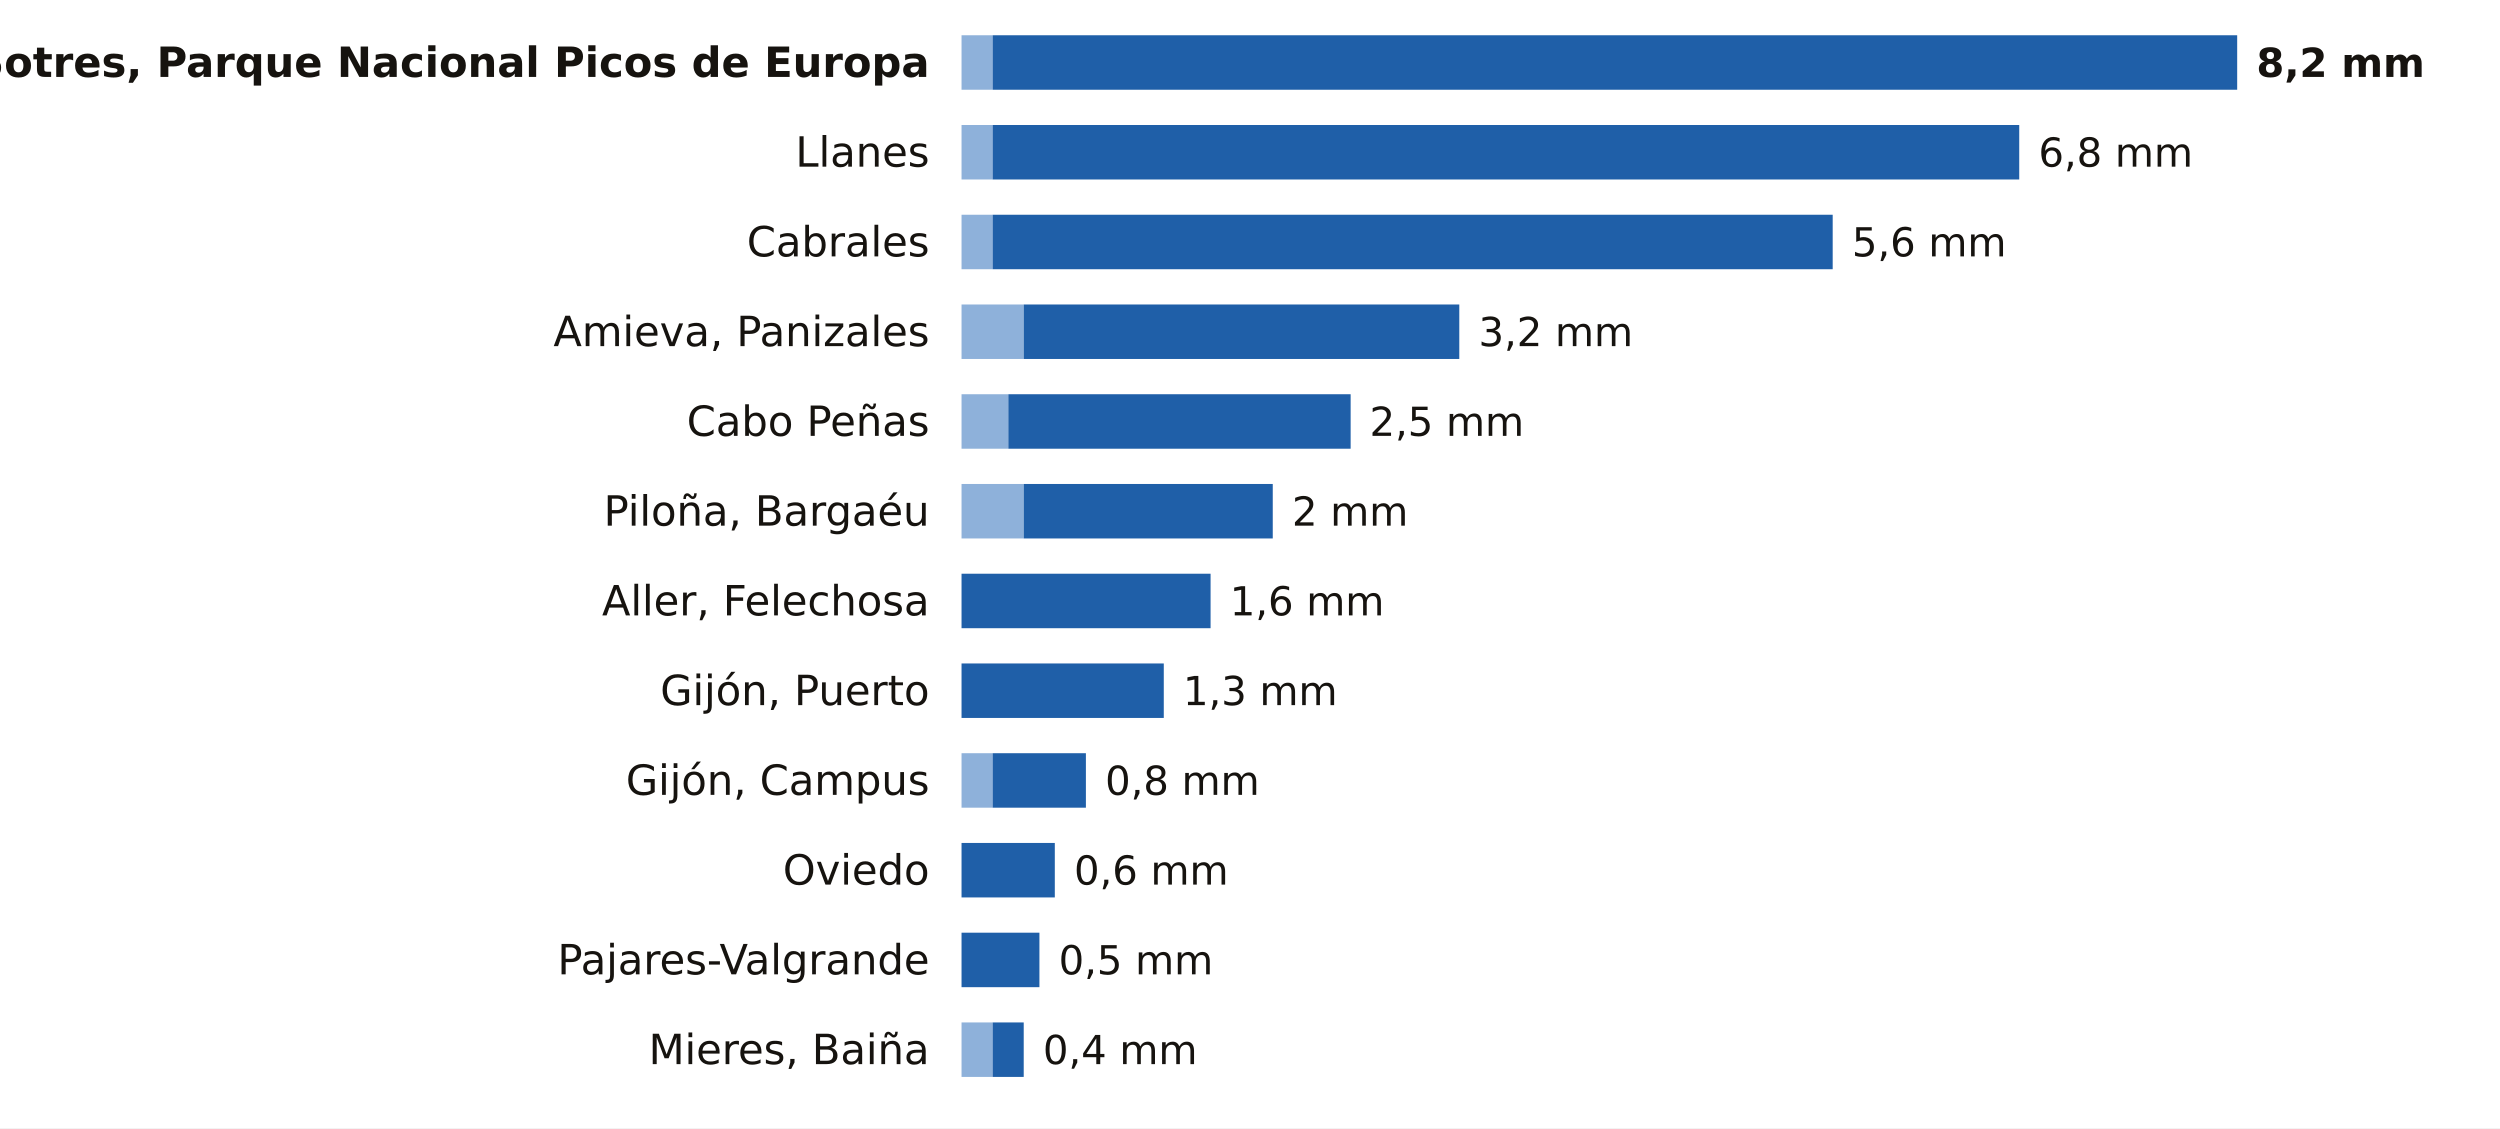
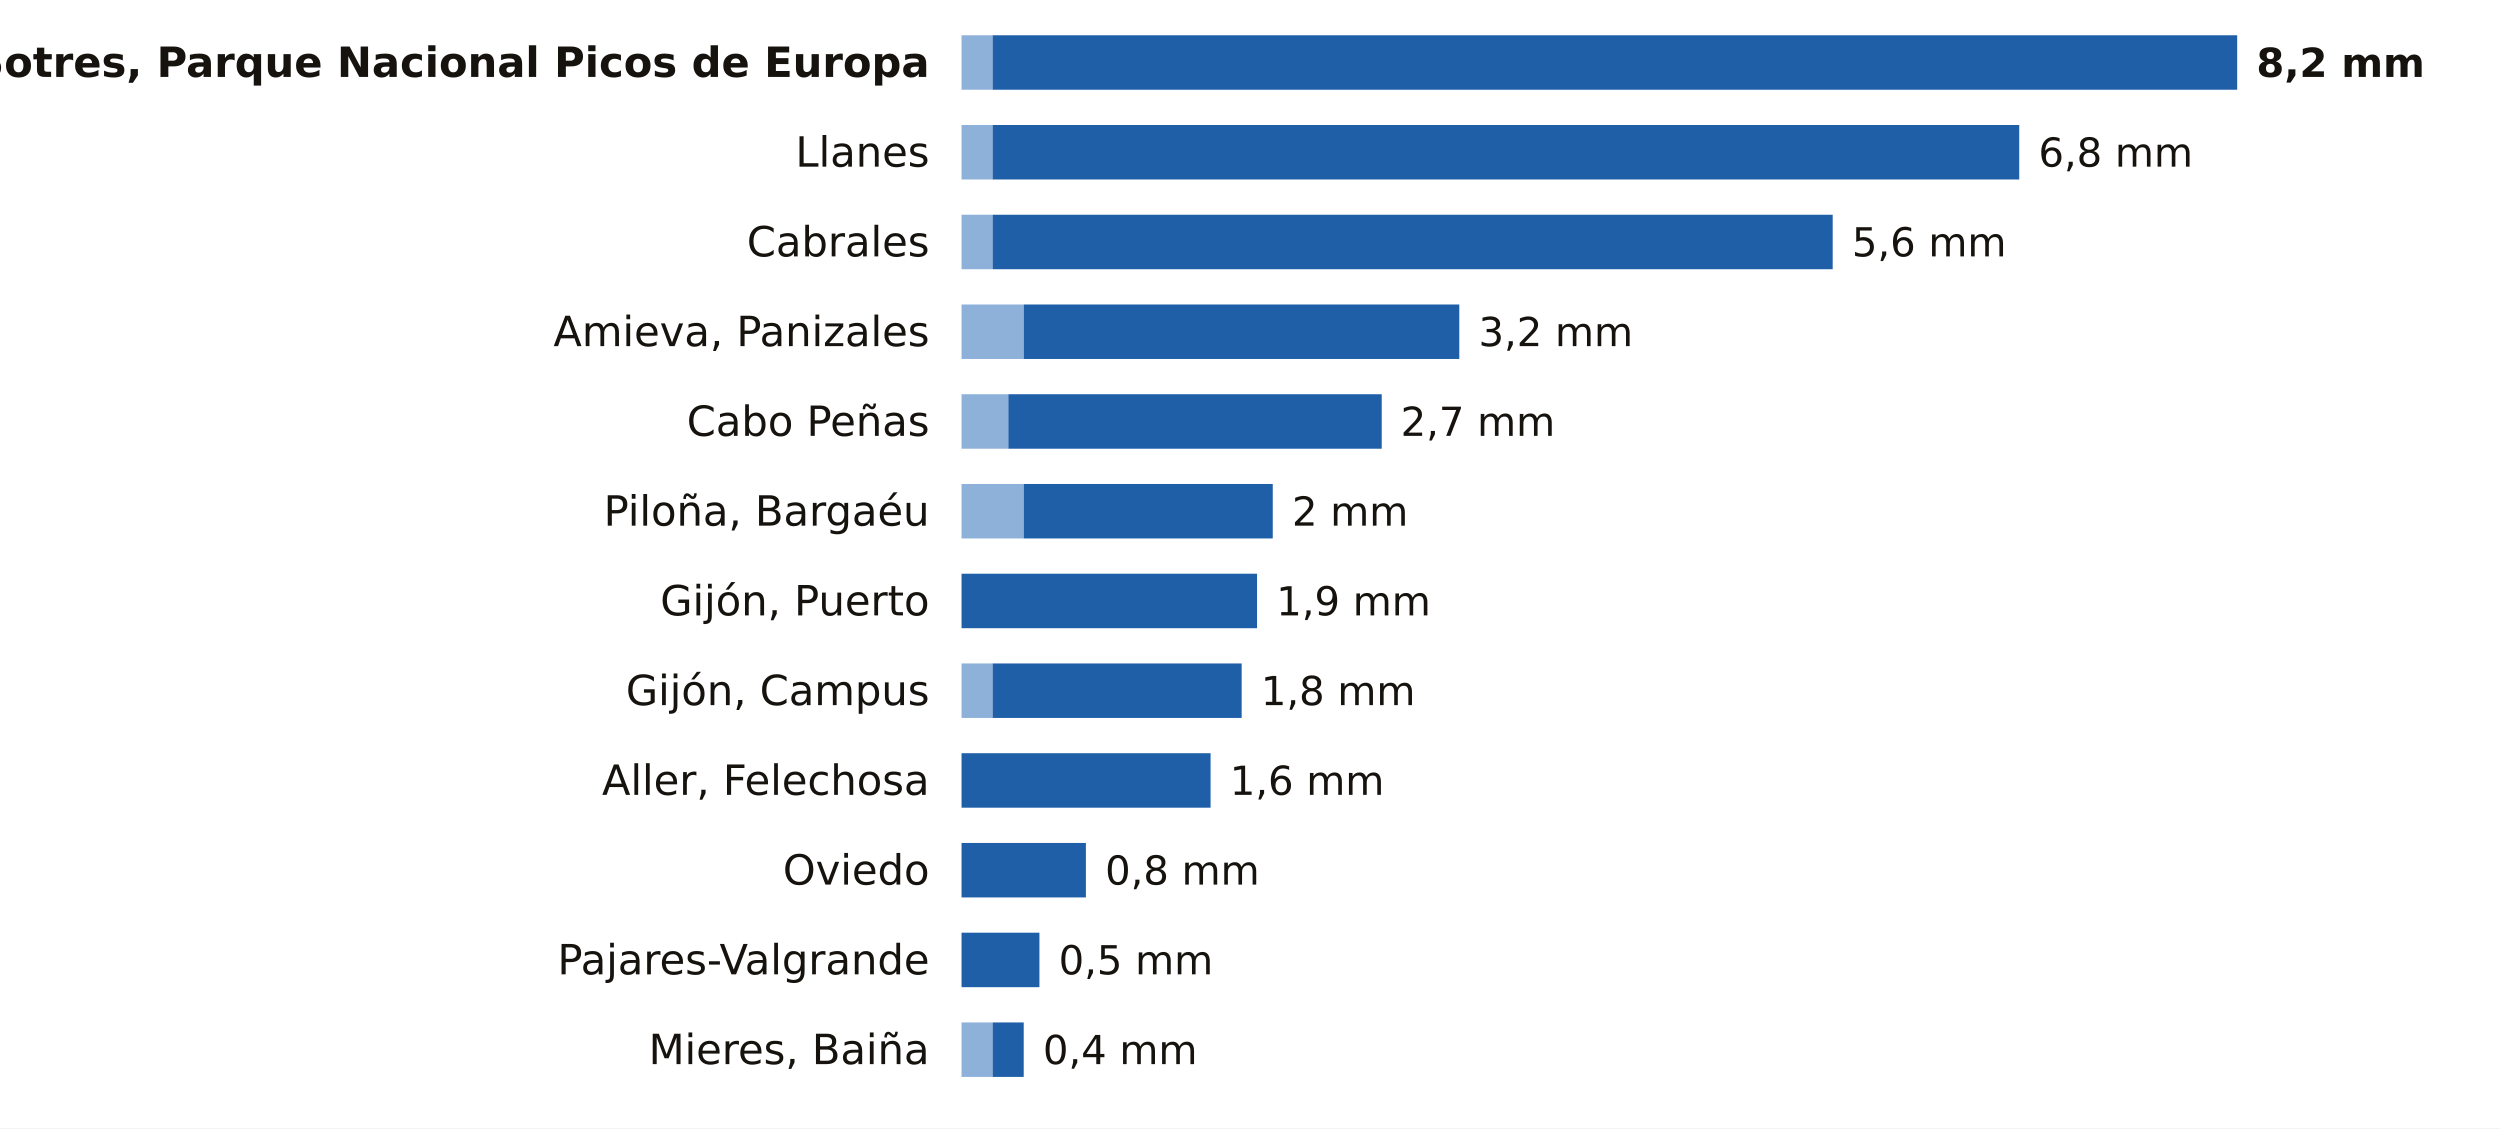
<svg xmlns="http://www.w3.org/2000/svg" viewBox="0 0 780 352" width="780" height="352" role="img" aria-label="La lluvia de los últimos 7 días en las estaciones de AEMET de Asturias">
  <rect width="780" height="352" fill="#FFFFFF" />
  <text x="290.0" y="24.0" font-size="13" fill="#16130F" text-anchor="end" font-weight="600" font-family="Public Sans, DejaVu Sans, Arial, sans-serif">Sotres, Parque Nacional Picos de Europa</text>
  <rect x="300" y="11" width="9.7" height="17" fill="#8EB1DA" />
  <rect x="309.7" y="11" width="388.3" height="17" fill="#1F5FA8" />
  <text x="704.0" y="24.0" font-size="12.5" fill="#16130F" text-anchor="start" font-weight="700" font-family="Public Sans, DejaVu Sans, Arial, sans-serif">8,2 mm</text>
  <text x="290.0" y="52.0" font-size="13" fill="#16130F" text-anchor="end" font-weight="400" font-family="Public Sans, DejaVu Sans, Arial, sans-serif">Llanes</text>
  <rect x="300" y="39" width="9.7" height="17" fill="#8EB1DA" />
  <rect x="309.7" y="39" width="320.3" height="17" fill="#1F5FA8" />
  <text x="636.0" y="52.0" font-size="12.5" fill="#16130F" text-anchor="start" font-weight="500" font-family="Public Sans, DejaVu Sans, Arial, sans-serif">6,8 mm</text>
  <text x="290.0" y="80.0" font-size="13" fill="#16130F" text-anchor="end" font-weight="400" font-family="Public Sans, DejaVu Sans, Arial, sans-serif">Cabrales</text>
  <rect x="300" y="67" width="9.7" height="17" fill="#8EB1DA" />
  <rect x="309.7" y="67" width="262.1" height="17" fill="#1F5FA8" />
  <text x="577.8" y="80.0" font-size="12.5" fill="#16130F" text-anchor="start" font-weight="500" font-family="Public Sans, DejaVu Sans, Arial, sans-serif">5,6 mm</text>
  <text x="290.0" y="108.0" font-size="13" fill="#16130F" text-anchor="end" font-weight="400" font-family="Public Sans, DejaVu Sans, Arial, sans-serif">Amieva, Panizales</text>
  <rect x="300" y="95" width="19.4" height="17" fill="#8EB1DA" />
  <rect x="319.4" y="95" width="135.9" height="17" fill="#1F5FA8" />
  <text x="461.3" y="108.0" font-size="12.5" fill="#16130F" text-anchor="start" font-weight="500" font-family="Public Sans, DejaVu Sans, Arial, sans-serif">3,2 mm</text>
  <text x="290.0" y="136.0" font-size="13" fill="#16130F" text-anchor="end" font-weight="400" font-family="Public Sans, DejaVu Sans, Arial, sans-serif">Cabo Peñas</text>
  <rect x="300" y="123" width="14.6" height="17" fill="#8EB1DA" />
-   <rect x="314.6" y="123" width="106.8" height="17" fill="#1F5FA8" />
-   <text x="427.3" y="136.0" font-size="12.5" fill="#16130F" text-anchor="start" font-weight="500" font-family="Public Sans, DejaVu Sans, Arial, sans-serif">2,5 mm</text>
+   <rect x="314.6" y="123" width="116.5" height="17" fill="#1F5FA8" />
+   <text x="437.0" y="136.0" font-size="12.5" fill="#16130F" text-anchor="start" font-weight="500" font-family="Public Sans, DejaVu Sans, Arial, sans-serif">2,7 mm</text>
  <text x="290.0" y="164.0" font-size="13" fill="#16130F" text-anchor="end" font-weight="400" font-family="Public Sans, DejaVu Sans, Arial, sans-serif">Piloña, Bargaéu</text>
  <rect x="300" y="151" width="19.4" height="17" fill="#8EB1DA" />
  <rect x="319.4" y="151" width="77.7" height="17" fill="#1F5FA8" />
  <text x="403.1" y="164.0" font-size="12.5" fill="#16130F" text-anchor="start" font-weight="500" font-family="Public Sans, DejaVu Sans, Arial, sans-serif">2 mm</text>
-   <text x="290.0" y="192.0" font-size="13" fill="#16130F" text-anchor="end" font-weight="400" font-family="Public Sans, DejaVu Sans, Arial, sans-serif">Aller, Felechosa</text>
-   <rect x="300.0" y="179" width="77.7" height="17" fill="#1F5FA8" />
-   <text x="383.7" y="192.0" font-size="12.5" fill="#16130F" text-anchor="start" font-weight="500" font-family="Public Sans, DejaVu Sans, Arial, sans-serif">1,6 mm</text>
-   <text x="290.0" y="220.0" font-size="13" fill="#16130F" text-anchor="end" font-weight="400" font-family="Public Sans, DejaVu Sans, Arial, sans-serif">Gijón, Puerto</text>
-   <rect x="300.0" y="207" width="63.1" height="17" fill="#1F5FA8" />
-   <text x="369.1" y="220.0" font-size="12.5" fill="#16130F" text-anchor="start" font-weight="500" font-family="Public Sans, DejaVu Sans, Arial, sans-serif">1,3 mm</text>
-   <text x="290.0" y="248.0" font-size="13" fill="#16130F" text-anchor="end" font-weight="400" font-family="Public Sans, DejaVu Sans, Arial, sans-serif">Gijón, Campus</text>
-   <rect x="300" y="235" width="9.7" height="17" fill="#8EB1DA" />
-   <rect x="309.7" y="235" width="29.1" height="17" fill="#1F5FA8" />
-   <text x="344.8" y="248.0" font-size="12.5" fill="#16130F" text-anchor="start" font-weight="500" font-family="Public Sans, DejaVu Sans, Arial, sans-serif">0,8 mm</text>
+   <text x="290.0" y="192.0" font-size="13" fill="#16130F" text-anchor="end" font-weight="400" font-family="Public Sans, DejaVu Sans, Arial, sans-serif">Gijón, Puerto</text>
+   <rect x="300.0" y="179" width="92.2" height="17" fill="#1F5FA8" />
+   <text x="398.2" y="192.0" font-size="12.5" fill="#16130F" text-anchor="start" font-weight="500" font-family="Public Sans, DejaVu Sans, Arial, sans-serif">1,9 mm</text>
+   <text x="290.0" y="220.0" font-size="13" fill="#16130F" text-anchor="end" font-weight="400" font-family="Public Sans, DejaVu Sans, Arial, sans-serif">Gijón, Campus</text>
+   <rect x="300" y="207" width="9.7" height="17" fill="#8EB1DA" />
+   <rect x="309.7" y="207" width="77.7" height="17" fill="#1F5FA8" />
+   <text x="393.4" y="220.0" font-size="12.5" fill="#16130F" text-anchor="start" font-weight="500" font-family="Public Sans, DejaVu Sans, Arial, sans-serif">1,8 mm</text>
+   <text x="290.0" y="248.0" font-size="13" fill="#16130F" text-anchor="end" font-weight="400" font-family="Public Sans, DejaVu Sans, Arial, sans-serif">Aller, Felechosa</text>
+   <rect x="300.0" y="235" width="77.7" height="17" fill="#1F5FA8" />
+   <text x="383.7" y="248.0" font-size="12.5" fill="#16130F" text-anchor="start" font-weight="500" font-family="Public Sans, DejaVu Sans, Arial, sans-serif">1,6 mm</text>
  <text x="290.0" y="276.0" font-size="13" fill="#16130F" text-anchor="end" font-weight="400" font-family="Public Sans, DejaVu Sans, Arial, sans-serif">Oviedo</text>
-   <rect x="300.0" y="263" width="29.1" height="17" fill="#1F5FA8" />
-   <text x="335.1" y="276.0" font-size="12.5" fill="#16130F" text-anchor="start" font-weight="500" font-family="Public Sans, DejaVu Sans, Arial, sans-serif">0,6 mm</text>
+   <rect x="300.0" y="263" width="38.8" height="17" fill="#1F5FA8" />
+   <text x="344.8" y="276.0" font-size="12.5" fill="#16130F" text-anchor="start" font-weight="500" font-family="Public Sans, DejaVu Sans, Arial, sans-serif">0,8 mm</text>
  <text x="290.0" y="304.0" font-size="13" fill="#16130F" text-anchor="end" font-weight="400" font-family="Public Sans, DejaVu Sans, Arial, sans-serif">Pajares-Valgrande</text>
  <rect x="300.0" y="291" width="24.3" height="17" fill="#1F5FA8" />
  <text x="330.3" y="304.0" font-size="12.5" fill="#16130F" text-anchor="start" font-weight="500" font-family="Public Sans, DejaVu Sans, Arial, sans-serif">0,5 mm</text>
  <text x="290.0" y="332.0" font-size="13" fill="#16130F" text-anchor="end" font-weight="400" font-family="Public Sans, DejaVu Sans, Arial, sans-serif">Mieres, Baiña</text>
  <rect x="300" y="319" width="9.7" height="17" fill="#8EB1DA" />
  <rect x="309.7" y="319" width="9.7" height="17" fill="#1F5FA8" />
  <text x="325.4" y="332.0" font-size="12.5" fill="#16130F" text-anchor="start" font-weight="500" font-family="Public Sans, DejaVu Sans, Arial, sans-serif">0,4 mm</text>
</svg>
